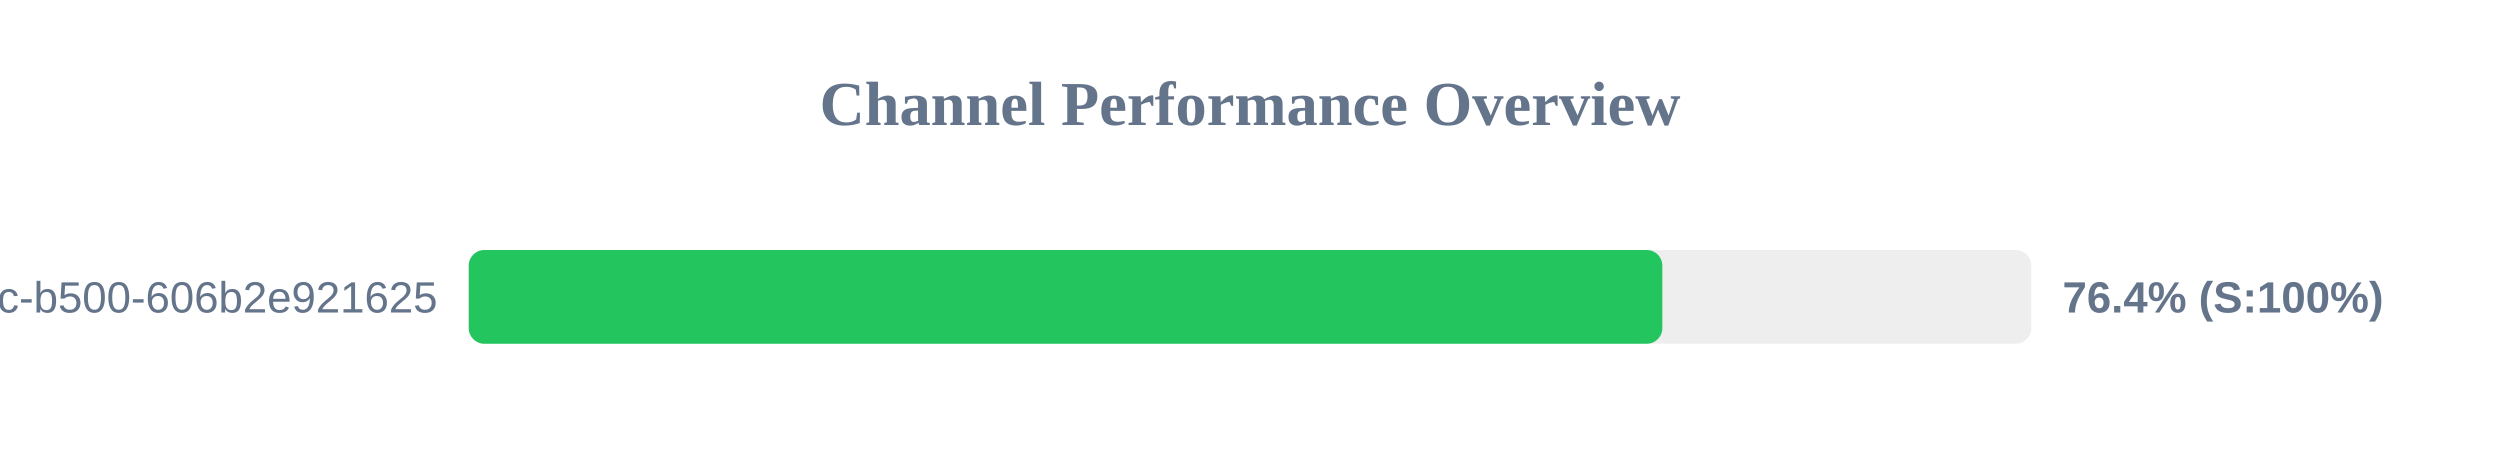
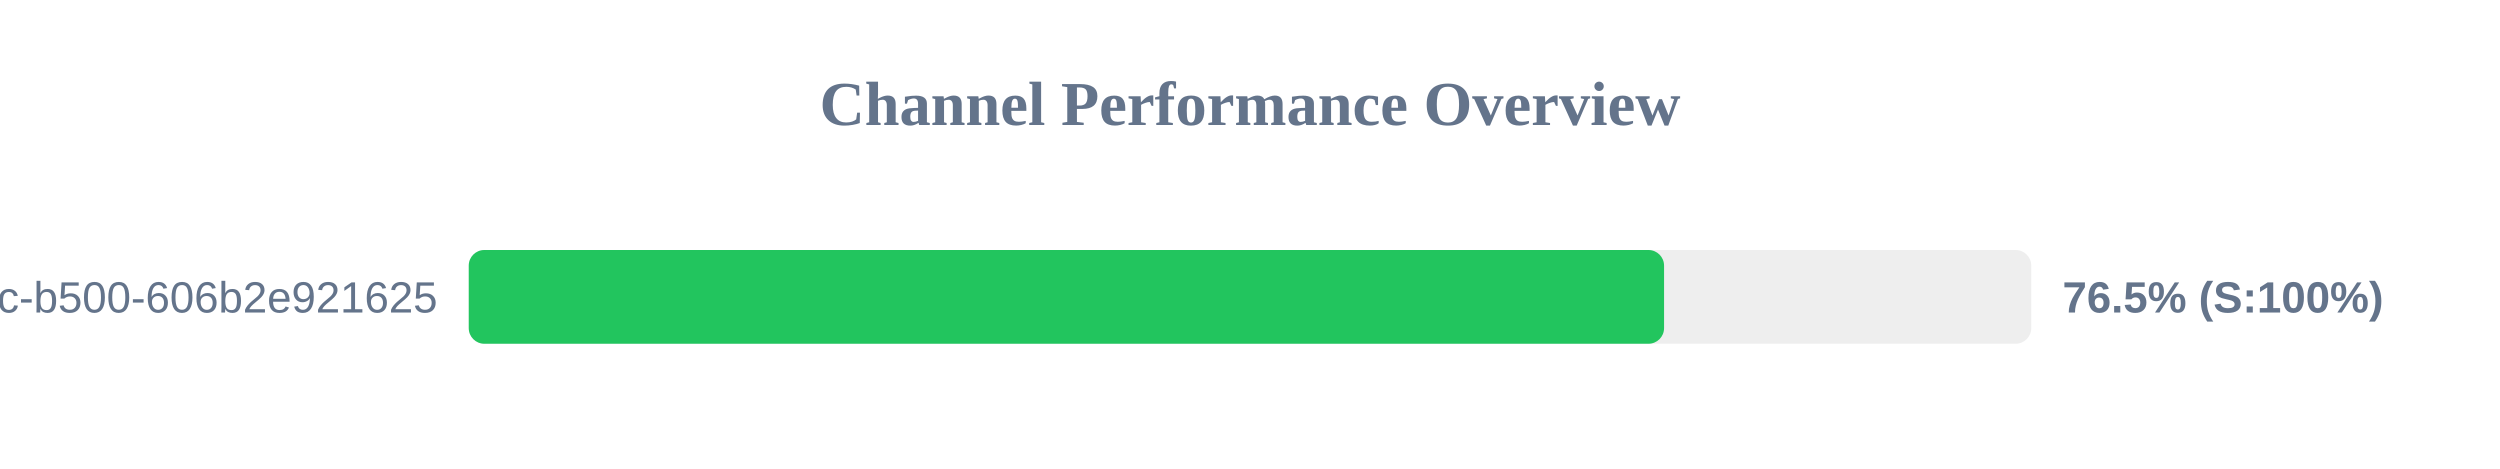
<svg xmlns="http://www.w3.org/2000/svg" width="800" height="150" version="1.1">
  <style>
        .row { font: 14px Arial; fill: #64748b; }
        .score { font: bold 14px Arial; fill: #64748b; }
    </style>
  <text x="400" y="40" text-anchor="middle" font-size="20px" font-weight="bold" fill="#64748b">Channel Performance Overview</text>
  <rect x="150" y="80" width="500" height="30" fill="#eee" rx="5" />
-   <rect x="150" y="80" width="381.95" height="30" fill="#22c55e" rx="5" />
+   <rect x="150" y="80" width="382.5" height="30" fill="#22c55e" rx="5" />
  <text x="140" y="100" text-anchor="end" class="row">?uuid=f901861b-6491-450c-b500-606b2e921625</text>
-   <text x="660" y="100" text-anchor="start" class="score">76.4% (S:100%)</text>
+   <text x="660" y="100" text-anchor="start" class="score">76.5% (S:100%)</text>
</svg>
